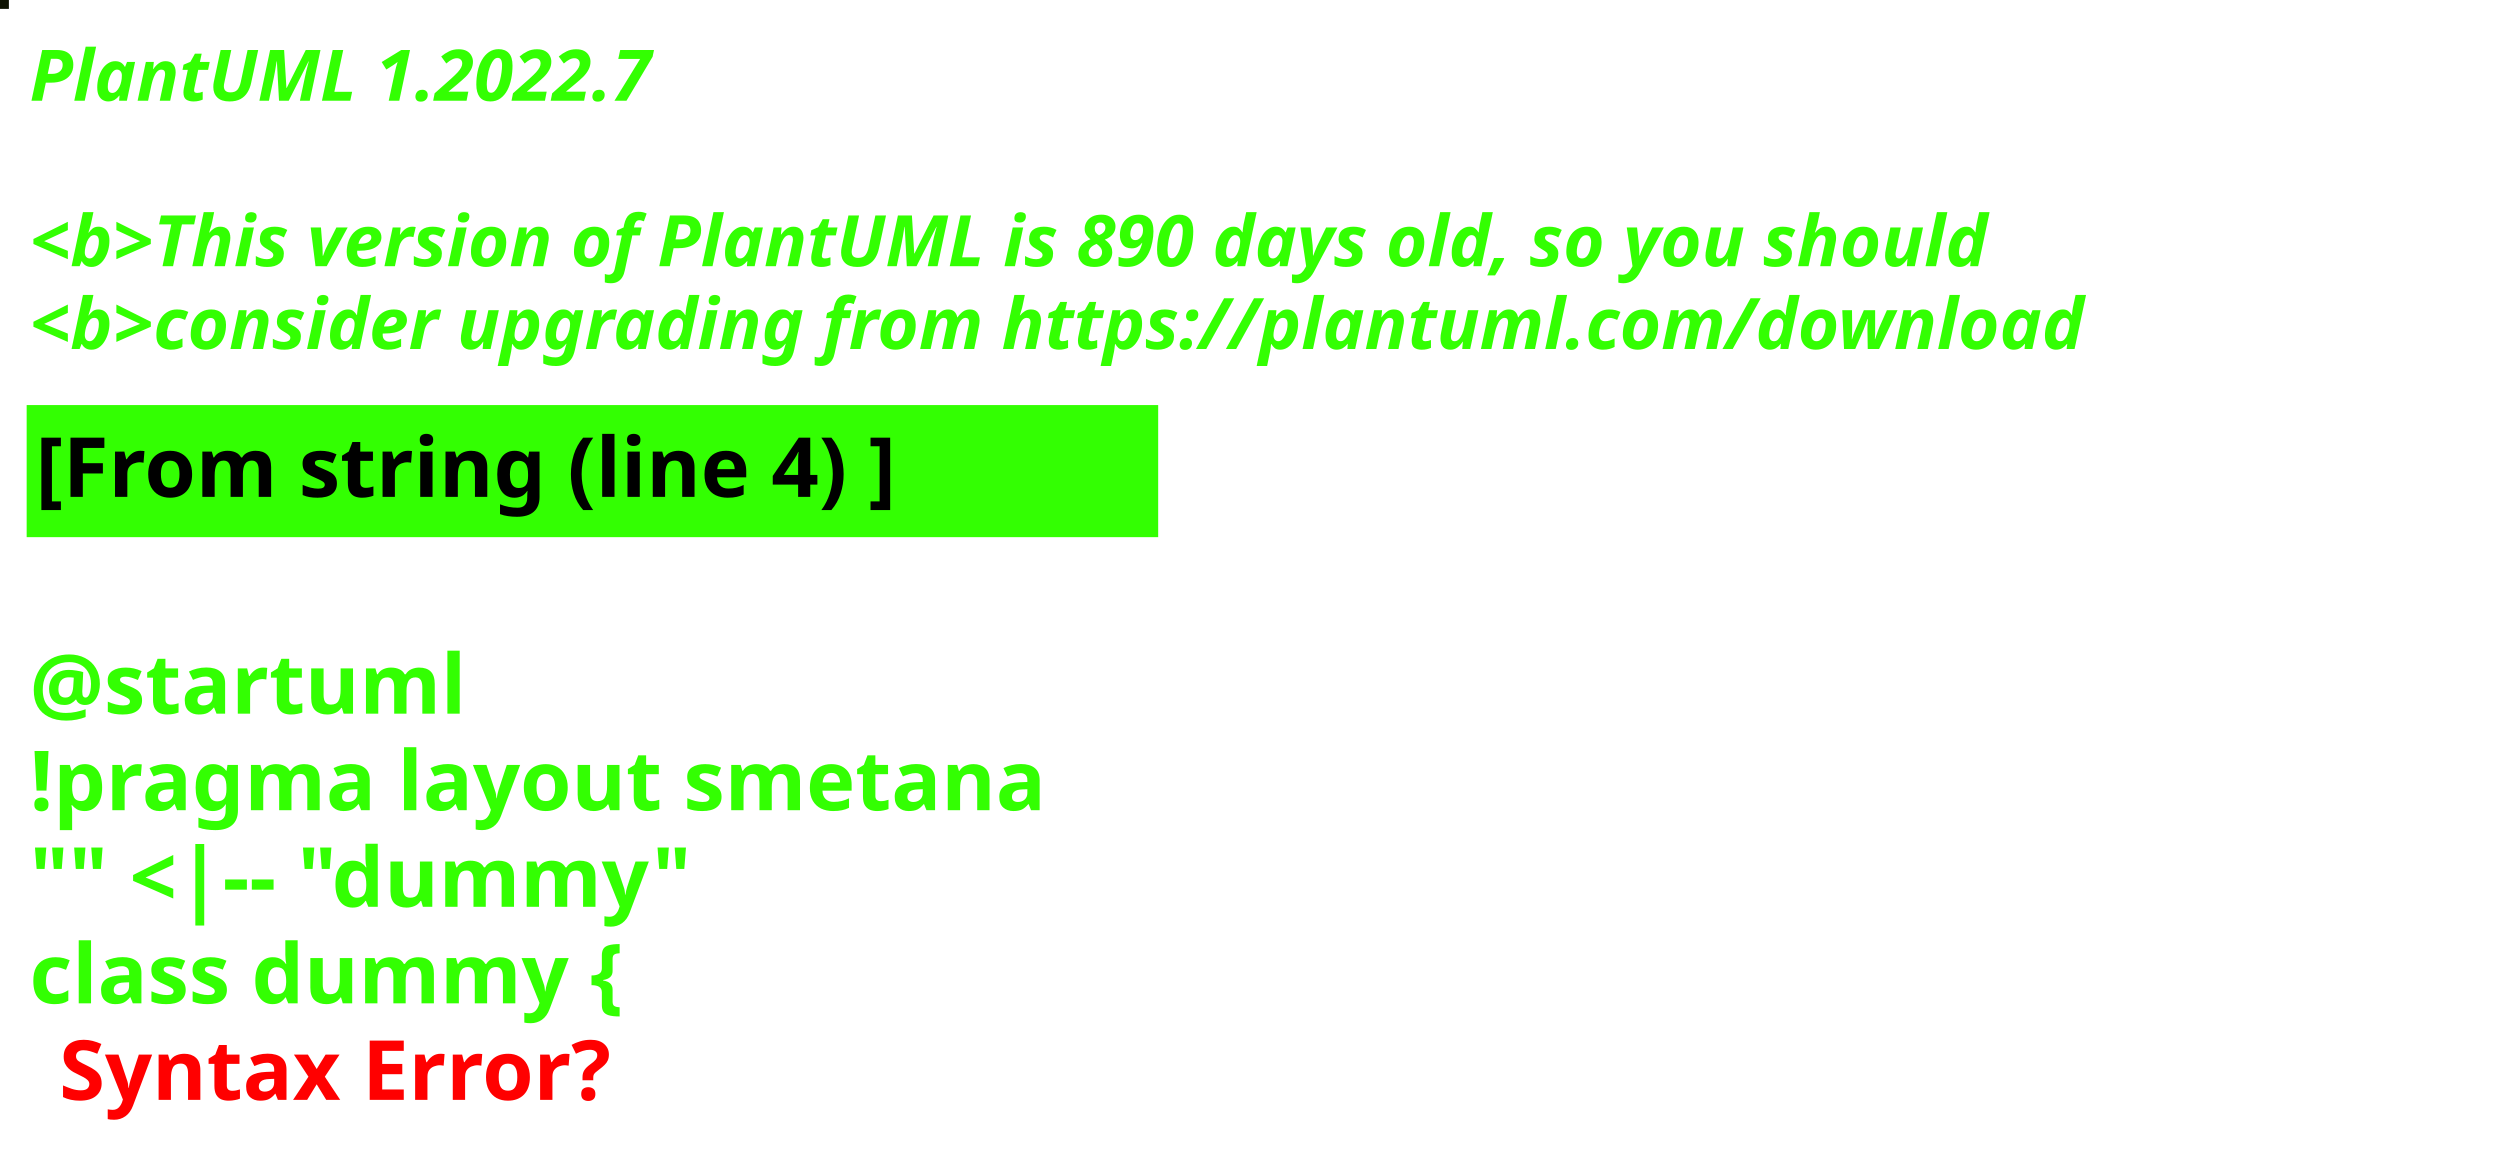
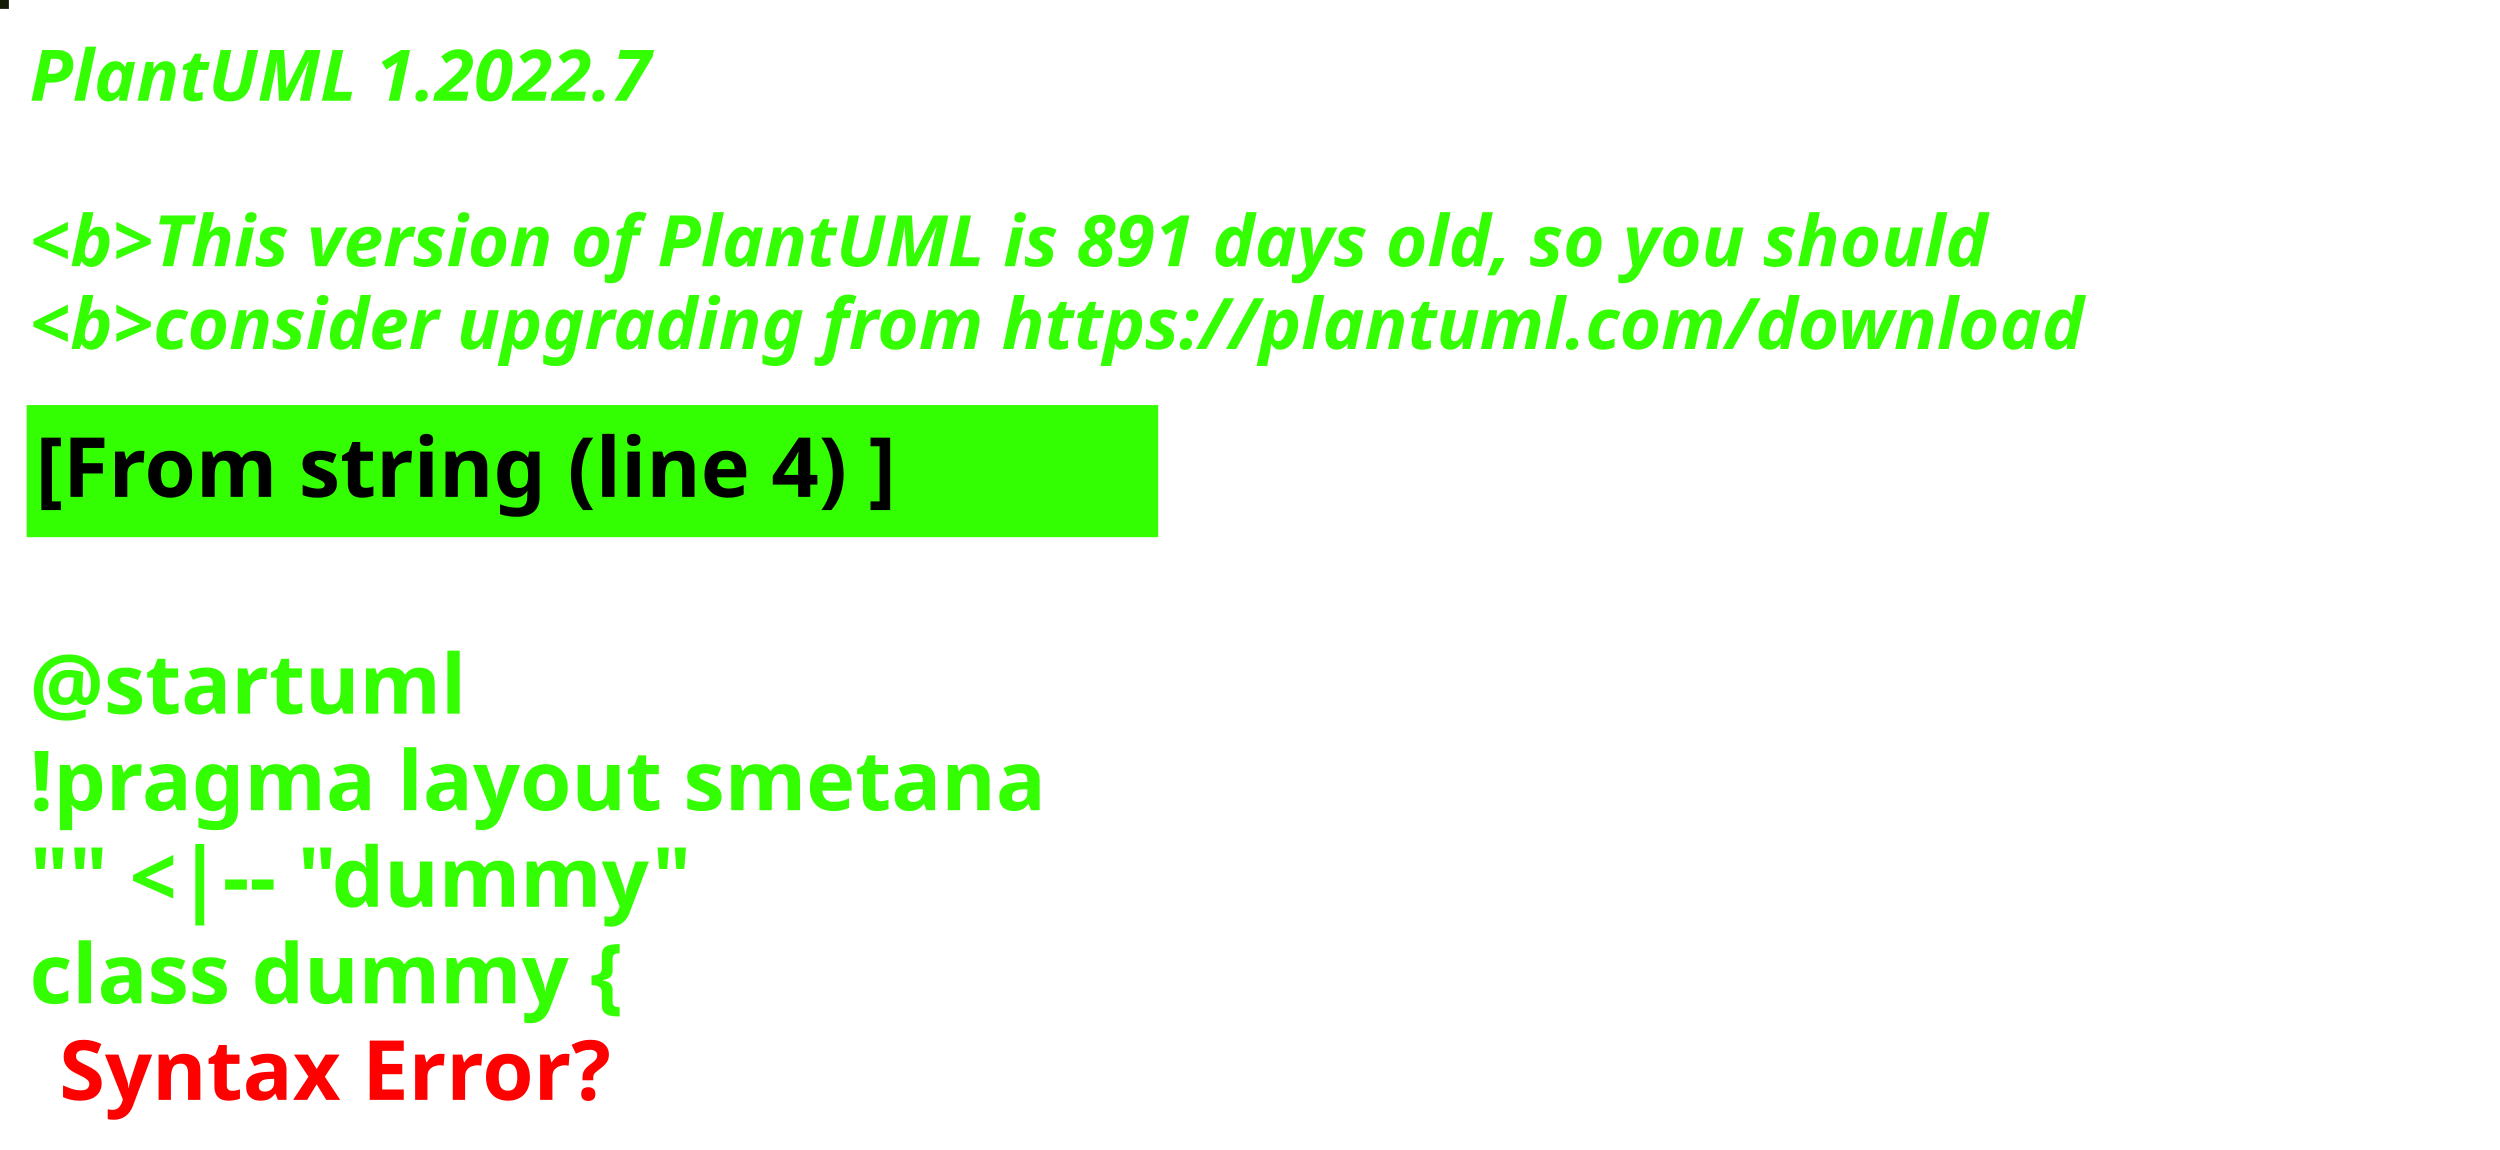
<svg xmlns="http://www.w3.org/2000/svg" contentStyleType="text/css" height="194px" preserveAspectRatio="none" style="width:422px;height:194px;background:#000000;" version="1.1" viewBox="0 0 422 194" width="422px" zoomAndPan="magnify">
  <defs />
  <g>
-     <rect fill="#0F1403" height="1" style="stroke:#0F1403;stroke-width:1.0;" width="1" x="0" y="0" />
+     <rect fill="#151B09" height="1" style="stroke:#151B09;stroke-width:1.0;" width="1" x="0" y="0" />
    <text fill="#33FF02" font-family="sans-serif" font-size="12" font-style="italic" font-weight="bold" lengthAdjust="spacing" textLength="127" x="5" y="17">PlantUML 1.2022.7</text>
    <text fill="#33FF02" font-family="sans-serif" font-size="12" font-style="italic" font-weight="bold" lengthAdjust="spacing" textLength="4" x="5" y="30.969"> </text>
-     <text fill="#33FF02" font-family="sans-serif" font-size="12" font-style="italic" font-weight="bold" lengthAdjust="spacing" textLength="399" x="5" y="44.938">&lt;b&gt;This version of PlantUML is 890 days old, so you should</text>
+     <text fill="#33FF02" font-family="sans-serif" font-size="12" font-style="italic" font-weight="bold" lengthAdjust="spacing" textLength="399" x="5" y="44.938">&lt;b&gt;This version of PlantUML is 891 days old, so you should</text>
    <text fill="#33FF02" font-family="sans-serif" font-size="12" font-style="italic" font-weight="bold" lengthAdjust="spacing" textLength="408" x="5" y="58.906">&lt;b&gt;consider upgrading from https://plantuml.com/download</text>
    <rect fill="#33FF02" height="21.297" style="stroke:#33FF02;stroke-width:1.0;" width="190" x="5" y="68.875" />
    <text fill="#000000" font-family="sans-serif" font-size="14" font-weight="bold" lengthAdjust="spacing" textLength="168" x="6" y="83.875">[From string (line 4) ]</text>
    <text fill="#33FF02" font-family="sans-serif" font-size="14" font-weight="bold" lengthAdjust="spacing" textLength="5" x="5" y="104.172"> </text>
    <text fill="#33FF02" font-family="sans-serif" font-size="14" font-weight="bold" lengthAdjust="spacing" textLength="79" x="5" y="120.469">@startuml</text>
    <text fill="#33FF02" font-family="sans-serif" font-size="14" font-weight="bold" lengthAdjust="spacing" textLength="190" x="5" y="136.766">!pragma layout smetana</text>
    <text fill="#33FF02" font-family="sans-serif" font-size="14" font-weight="bold" lengthAdjust="spacing" textLength="124" x="5" y="153.062">"" &lt;|-- "dummy"</text>
    <text fill="#33FF02" font-family="sans-serif" font-size="14" font-weight="bold" lengthAdjust="spacing" text-decoration="wavy underline" textLength="117" x="5" y="169.359">class dummy {</text>
    <text fill="#FF0000" font-family="sans-serif" font-size="14" font-weight="bold" lengthAdjust="spacing" textLength="106" x="10" y="185.656">Syntax Error?</text>
  </g>
</svg>
